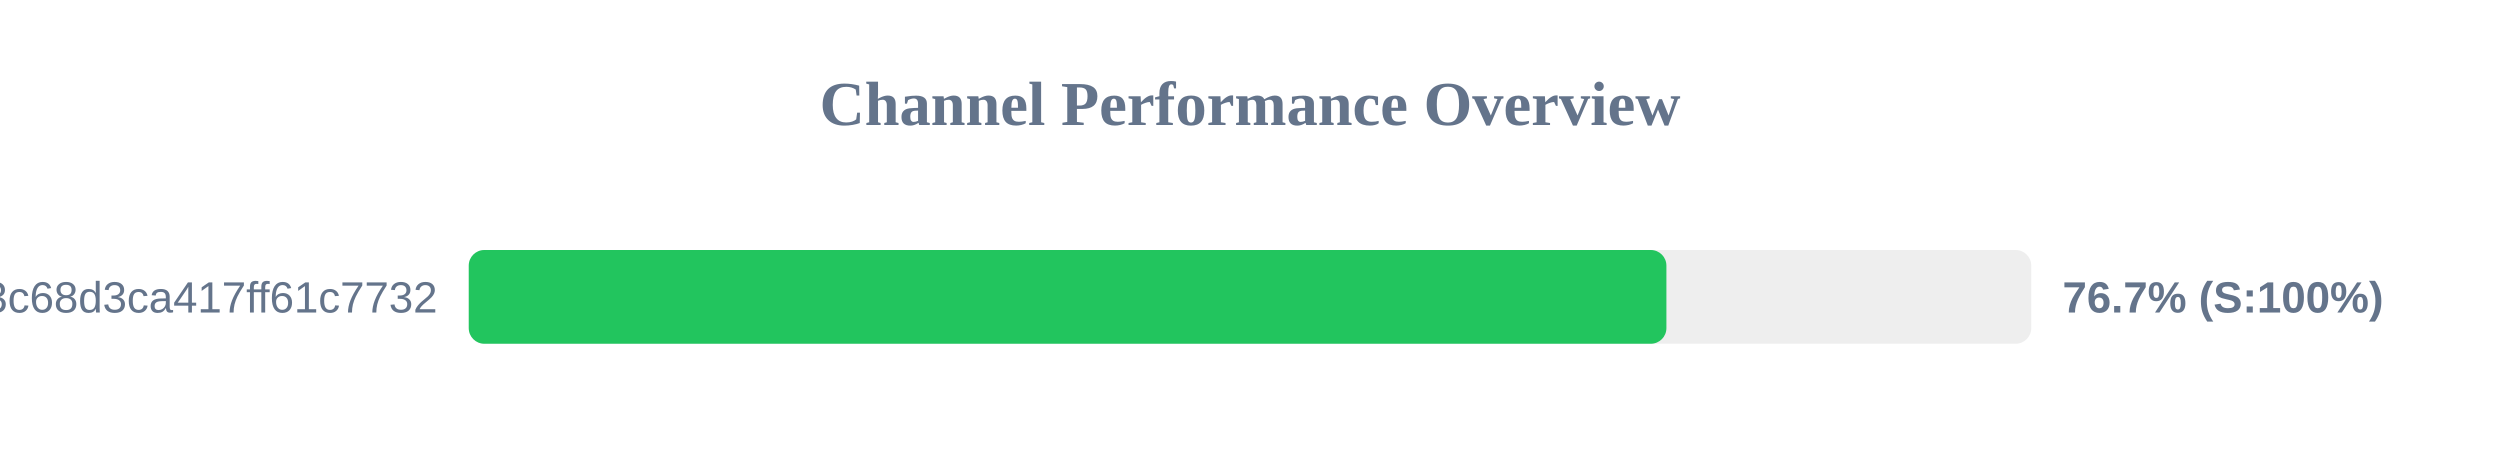
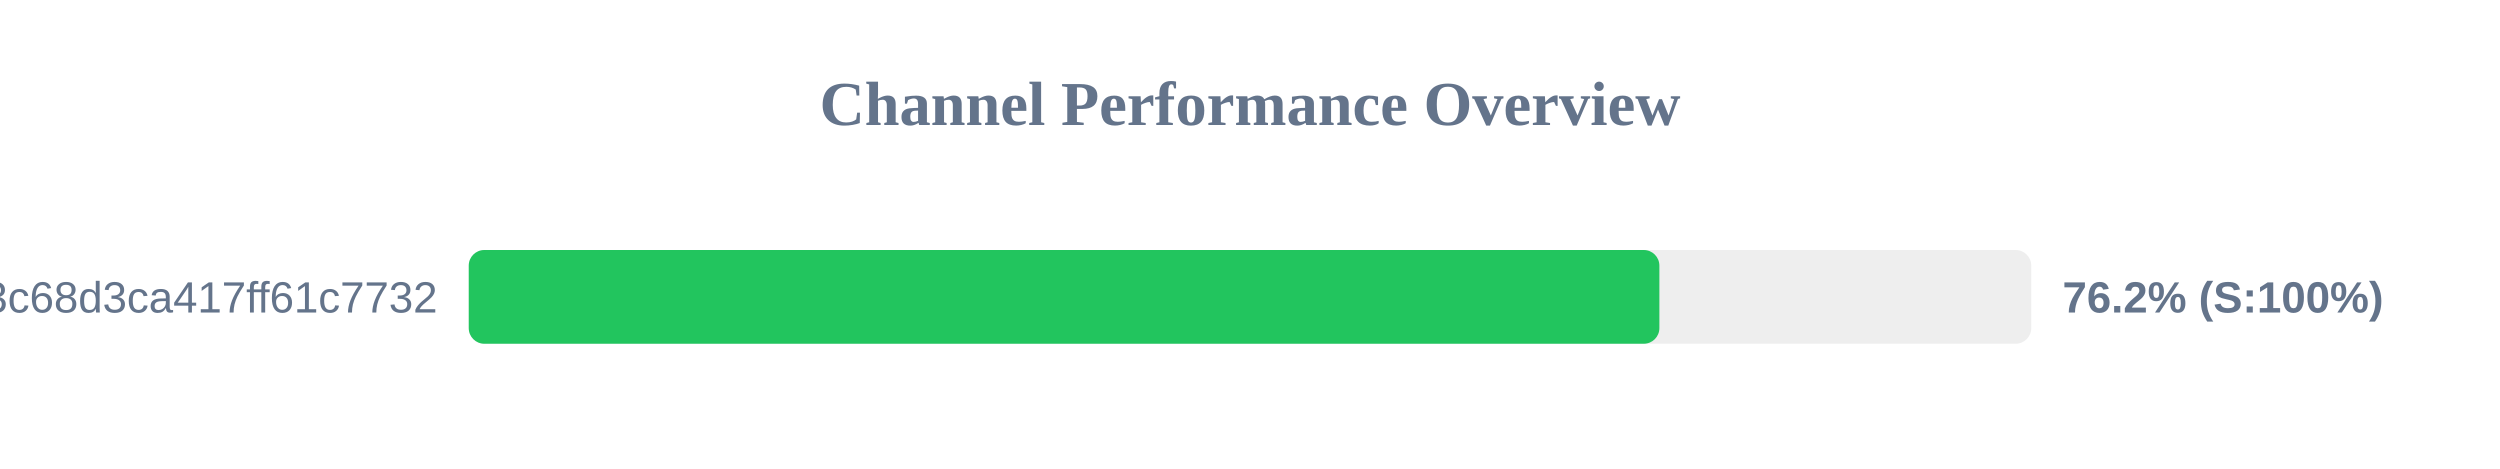
<svg xmlns="http://www.w3.org/2000/svg" width="800" height="150" version="1.1">
  <style>
        .row { font: 14px Arial; fill: #64748b; }
        .score { font: bold 14px Arial; fill: #64748b; }
    </style>
  <text x="400" y="40" text-anchor="middle" font-size="20px" font-weight="bold" fill="#64748b">Channel Performance Overview</text>
  <rect x="150" y="80" width="500" height="30" fill="#eee" rx="5" />
-   <rect x="150" y="80" width="383.25" height="30" fill="#22c55e" rx="5" />
+   <rect x="150" y="80" width="381.0" height="30" fill="#22c55e" rx="5" />
  <text x="140" y="100" text-anchor="end" class="row">subscribe?token=cbd8313557643c68d3ca417ff61c7732</text>
-   <text x="660" y="100" text-anchor="start" class="score">76.7% (S:100%)</text>
+   <text x="660" y="100" text-anchor="start" class="score">76.2% (S:100%)</text>
</svg>
